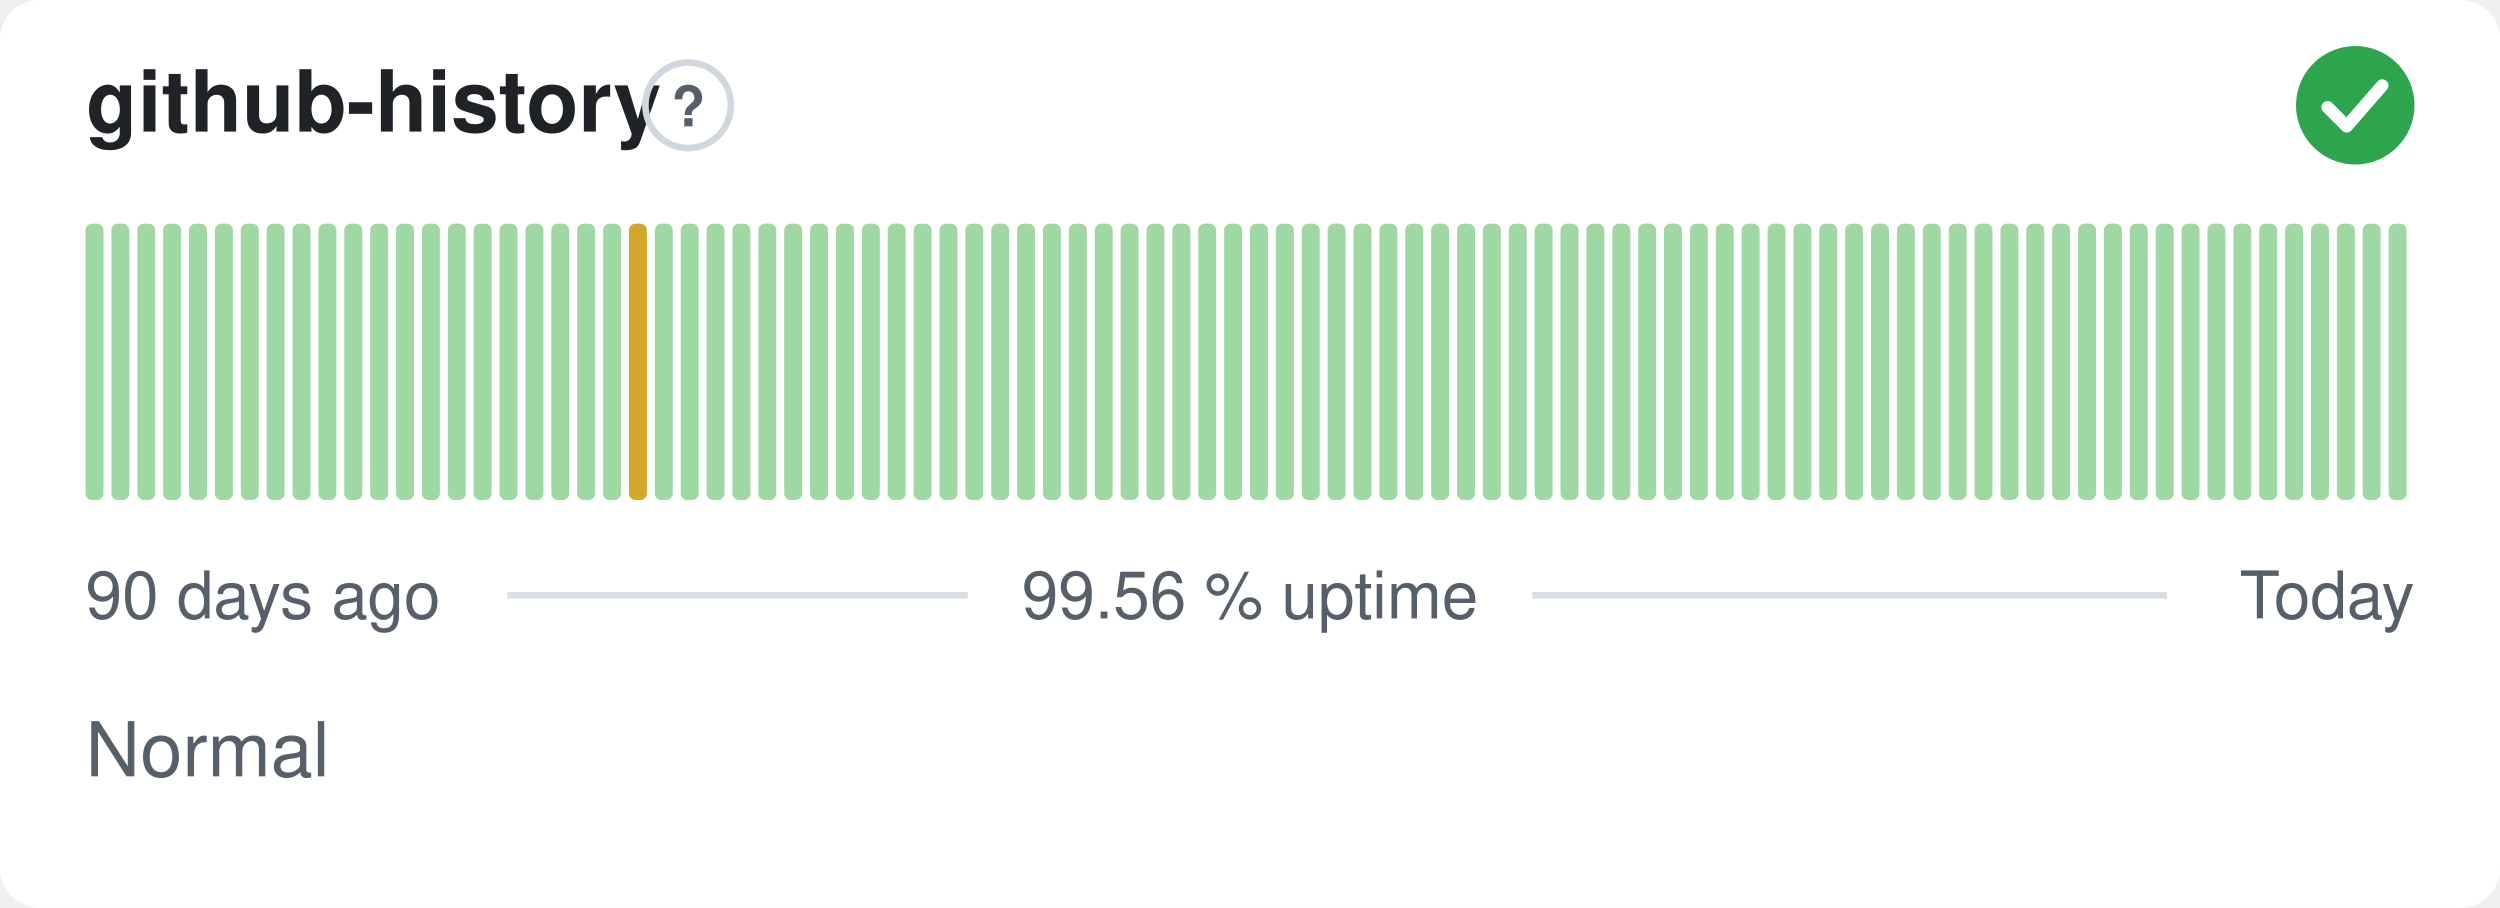
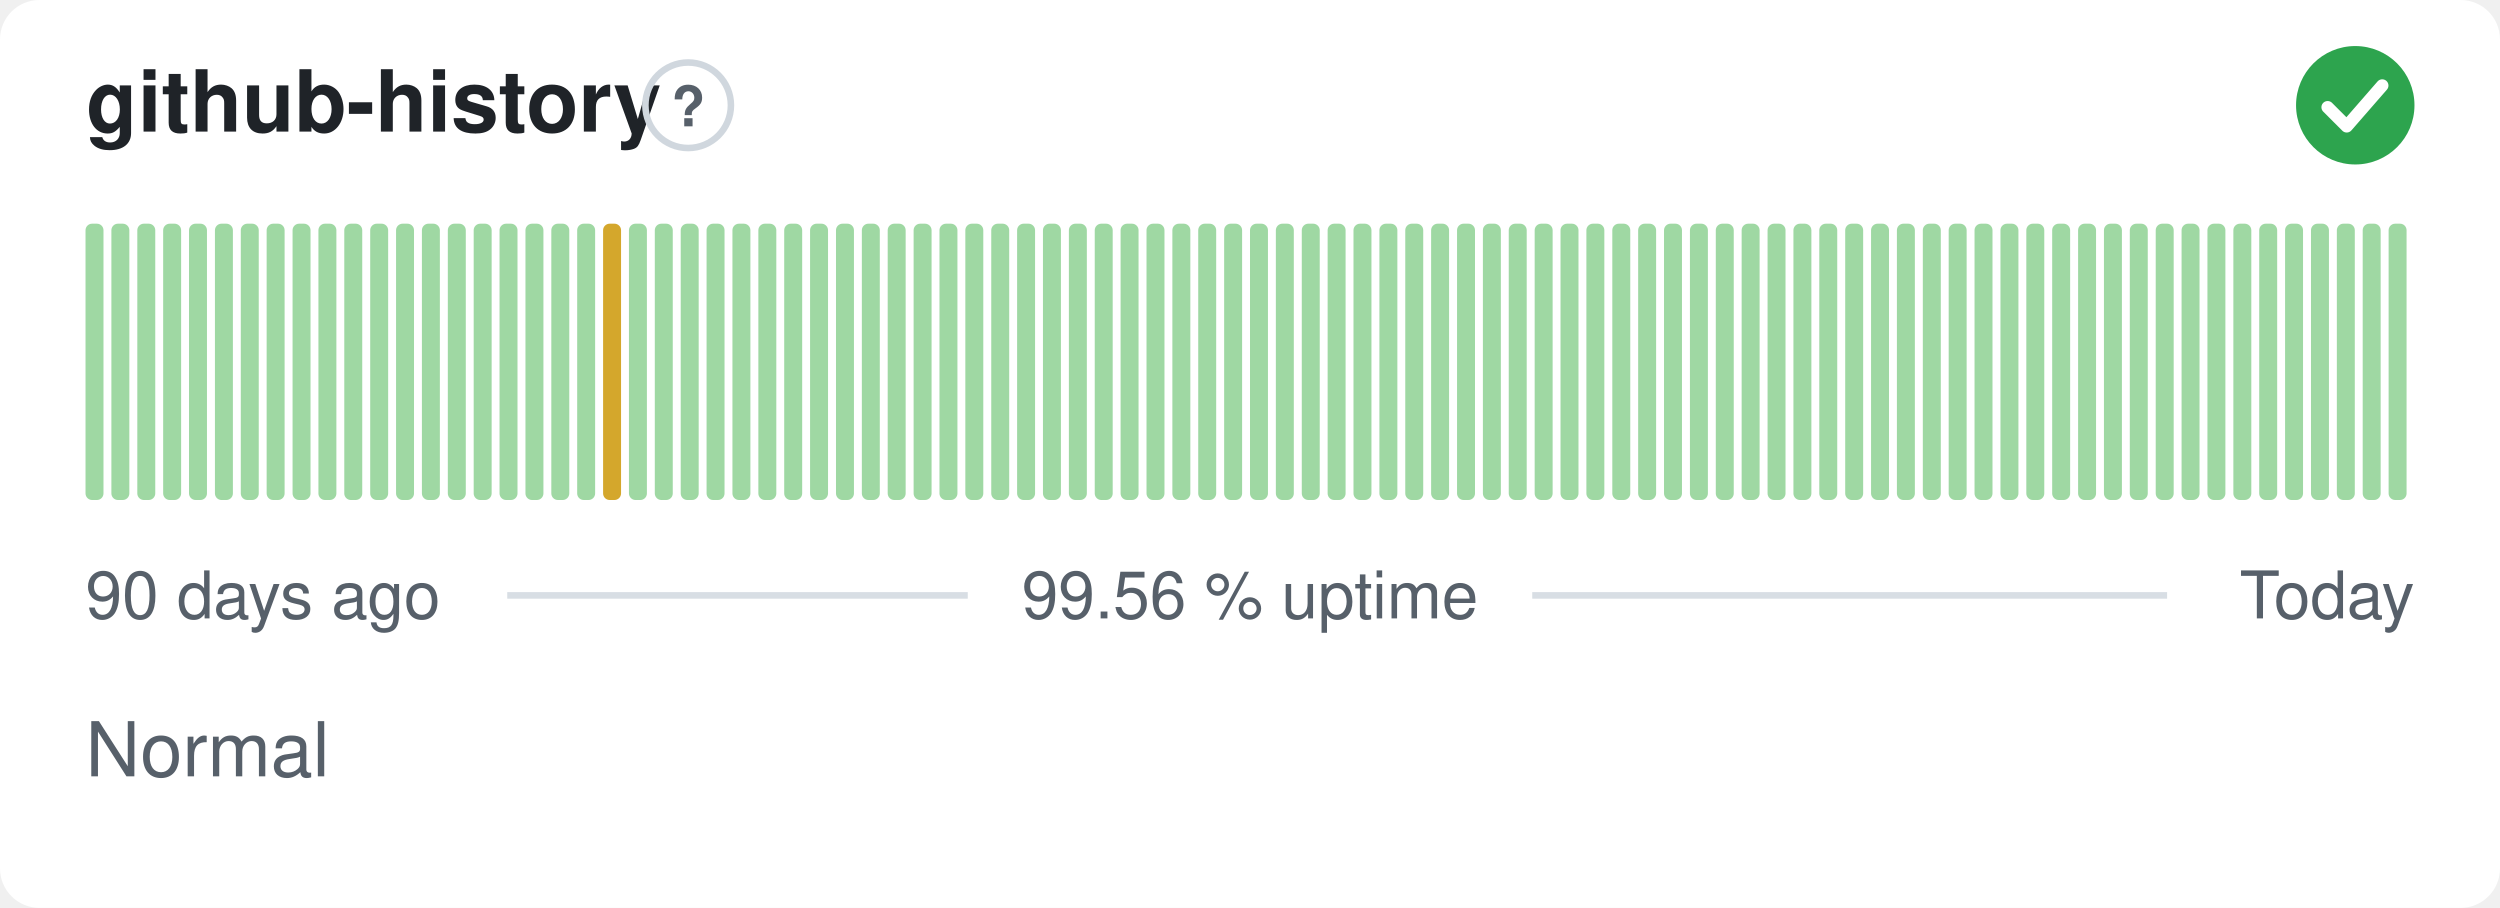
<svg xmlns="http://www.w3.org/2000/svg" width="380" height="138" viewBox="0 0 380 138" role="img" aria-label="github-history: Normal, 99.56 % uptime over the last 90 days" font-family="-apple-system,BlinkMacSystemFont,'Segoe UI',Helvetica,Arial,sans-serif">
  <style>
    @media (prefers-color-scheme: dark) {
      .bg { fill: #0d1117 }
      .title { fill: #e6edf3 }
      .muted { fill: #8b949e }
      .hint { stroke: #30363d }
      .rule { stroke: #30363d }
      .nodata { fill: #21262d }
    }
  </style>
  <rect class="bg" width="380" height="138" rx="6" fill="#ffffff" />
  <text class="title" x="13" y="20" font-size="13" font-weight="600" fill="#1f2328">github-history</text>
  <circle class="hint" cx="104.6" cy="16" r="6.5" fill="none" stroke="#d0d7de" stroke-width="1" />
  <text class="muted" x="104.6" y="19.2" text-anchor="middle" font-size="8.5" font-weight="700" fill="#57606a">?</text>
  <circle cx="358" cy="16" r="9" fill="#2da44e" />
  <path d="M353.80 16.30l2.90 2.90 5.40 -6.20" fill="none" stroke="#fff" stroke-width="1.89" stroke-linecap="round" stroke-linejoin="round" />
  <rect x="13.00" y="34.00" width="2.73" height="42.00" rx="1" fill="#9fd8a3" />
  <rect x="16.93" y="34.00" width="2.73" height="42.00" rx="1" fill="#9fd8a3" />
  <rect x="20.87" y="34.00" width="2.73" height="42.00" rx="1" fill="#9fd8a3" />
  <rect x="24.80" y="34.00" width="2.73" height="42.00" rx="1" fill="#9fd8a3" />
  <rect x="28.73" y="34.00" width="2.73" height="42.00" rx="1" fill="#9fd8a3" />
  <rect x="32.67" y="34.00" width="2.73" height="42.00" rx="1" fill="#9fd8a3" />
  <rect x="36.60" y="34.00" width="2.73" height="42.00" rx="1" fill="#9fd8a3" />
  <rect x="40.53" y="34.00" width="2.73" height="42.00" rx="1" fill="#9fd8a3" />
  <rect x="44.47" y="34.00" width="2.73" height="42.00" rx="1" fill="#9fd8a3" />
  <rect x="48.40" y="34.00" width="2.73" height="42.00" rx="1" fill="#9fd8a3" />
  <rect x="52.33" y="34.00" width="2.73" height="42.00" rx="1" fill="#9fd8a3" />
  <rect x="56.27" y="34.00" width="2.73" height="42.00" rx="1" fill="#9fd8a3" />
  <rect x="60.20" y="34.00" width="2.73" height="42.00" rx="1" fill="#9fd8a3" />
  <rect x="64.13" y="34.00" width="2.73" height="42.00" rx="1" fill="#9fd8a3" />
  <rect x="68.07" y="34.00" width="2.73" height="42.00" rx="1" fill="#9fd8a3" />
  <rect x="72.00" y="34.00" width="2.73" height="42.00" rx="1" fill="#9fd8a3" />
  <rect x="75.93" y="34.00" width="2.73" height="42.00" rx="1" fill="#9fd8a3" />
  <rect x="79.87" y="34.00" width="2.73" height="42.00" rx="1" fill="#9fd8a3" />
  <rect x="83.80" y="34.00" width="2.73" height="42.00" rx="1" fill="#9fd8a3" />
  <rect x="87.73" y="34.00" width="2.73" height="42.00" rx="1" fill="#9fd8a3" />
-   <rect x="91.67" y="34.00" width="2.73" height="42.00" rx="1" fill="#9fd8a3" />
-   <rect x="95.60" y="34.00" width="2.73" height="42.00" rx="1" fill="#d4a72c" />
+   <rect x="91.67" y="34.00" width="2.73" height="42.00" rx="1" fill="#d4a72c" />
+   <rect x="95.60" y="34.00" width="2.73" height="42.00" rx="1" fill="#9fd8a3" />
  <rect x="99.53" y="34.00" width="2.73" height="42.00" rx="1" fill="#9fd8a3" />
  <rect x="103.47" y="34.00" width="2.73" height="42.00" rx="1" fill="#9fd8a3" />
  <rect x="107.40" y="34.00" width="2.73" height="42.00" rx="1" fill="#9fd8a3" />
  <rect x="111.33" y="34.00" width="2.73" height="42.00" rx="1" fill="#9fd8a3" />
  <rect x="115.27" y="34.00" width="2.73" height="42.00" rx="1" fill="#9fd8a3" />
  <rect x="119.20" y="34.00" width="2.73" height="42.00" rx="1" fill="#9fd8a3" />
  <rect x="123.13" y="34.00" width="2.73" height="42.00" rx="1" fill="#9fd8a3" />
  <rect x="127.07" y="34.00" width="2.73" height="42.00" rx="1" fill="#9fd8a3" />
  <rect x="131.00" y="34.00" width="2.73" height="42.00" rx="1" fill="#9fd8a3" />
  <rect x="134.93" y="34.00" width="2.73" height="42.00" rx="1" fill="#9fd8a3" />
  <rect x="138.87" y="34.00" width="2.73" height="42.00" rx="1" fill="#9fd8a3" />
  <rect x="142.80" y="34.00" width="2.73" height="42.00" rx="1" fill="#9fd8a3" />
  <rect x="146.73" y="34.00" width="2.73" height="42.00" rx="1" fill="#9fd8a3" />
  <rect x="150.67" y="34.00" width="2.73" height="42.00" rx="1" fill="#9fd8a3" />
  <rect x="154.60" y="34.00" width="2.73" height="42.00" rx="1" fill="#9fd8a3" />
  <rect x="158.53" y="34.00" width="2.73" height="42.00" rx="1" fill="#9fd8a3" />
  <rect x="162.47" y="34.00" width="2.73" height="42.00" rx="1" fill="#9fd8a3" />
  <rect x="166.40" y="34.00" width="2.73" height="42.00" rx="1" fill="#9fd8a3" />
  <rect x="170.33" y="34.00" width="2.73" height="42.00" rx="1" fill="#9fd8a3" />
  <rect x="174.27" y="34.00" width="2.73" height="42.00" rx="1" fill="#9fd8a3" />
  <rect x="178.20" y="34.00" width="2.73" height="42.00" rx="1" fill="#9fd8a3" />
  <rect x="182.13" y="34.00" width="2.73" height="42.00" rx="1" fill="#9fd8a3" />
  <rect x="186.07" y="34.00" width="2.73" height="42.00" rx="1" fill="#9fd8a3" />
  <rect x="190.00" y="34.00" width="2.73" height="42.00" rx="1" fill="#9fd8a3" />
  <rect x="193.93" y="34.00" width="2.73" height="42.00" rx="1" fill="#9fd8a3" />
  <rect x="197.87" y="34.00" width="2.73" height="42.00" rx="1" fill="#9fd8a3" />
  <rect x="201.80" y="34.00" width="2.73" height="42.00" rx="1" fill="#9fd8a3" />
  <rect x="205.73" y="34.00" width="2.73" height="42.00" rx="1" fill="#9fd8a3" />
  <rect x="209.67" y="34.00" width="2.73" height="42.00" rx="1" fill="#9fd8a3" />
  <rect x="213.60" y="34.00" width="2.73" height="42.00" rx="1" fill="#9fd8a3" />
  <rect x="217.53" y="34.00" width="2.73" height="42.00" rx="1" fill="#9fd8a3" />
  <rect x="221.47" y="34.00" width="2.73" height="42.00" rx="1" fill="#9fd8a3" />
  <rect x="225.40" y="34.00" width="2.73" height="42.00" rx="1" fill="#9fd8a3" />
  <rect x="229.33" y="34.00" width="2.73" height="42.00" rx="1" fill="#9fd8a3" />
  <rect x="233.27" y="34.00" width="2.73" height="42.00" rx="1" fill="#9fd8a3" />
  <rect x="237.20" y="34.00" width="2.73" height="42.00" rx="1" fill="#9fd8a3" />
  <rect x="241.13" y="34.00" width="2.73" height="42.00" rx="1" fill="#9fd8a3" />
  <rect x="245.07" y="34.00" width="2.73" height="42.00" rx="1" fill="#9fd8a3" />
  <rect x="249.00" y="34.00" width="2.73" height="42.00" rx="1" fill="#9fd8a3" />
  <rect x="252.93" y="34.00" width="2.73" height="42.00" rx="1" fill="#9fd8a3" />
  <rect x="256.87" y="34.00" width="2.73" height="42.00" rx="1" fill="#9fd8a3" />
  <rect x="260.80" y="34.00" width="2.73" height="42.00" rx="1" fill="#9fd8a3" />
  <rect x="264.73" y="34.00" width="2.73" height="42.00" rx="1" fill="#9fd8a3" />
  <rect x="268.67" y="34.00" width="2.73" height="42.00" rx="1" fill="#9fd8a3" />
  <rect x="272.60" y="34.00" width="2.73" height="42.00" rx="1" fill="#9fd8a3" />
  <rect x="276.53" y="34.00" width="2.73" height="42.00" rx="1" fill="#9fd8a3" />
  <rect x="280.47" y="34.00" width="2.73" height="42.00" rx="1" fill="#9fd8a3" />
  <rect x="284.40" y="34.00" width="2.73" height="42.00" rx="1" fill="#9fd8a3" />
  <rect x="288.33" y="34.00" width="2.73" height="42.00" rx="1" fill="#9fd8a3" />
  <rect x="292.27" y="34.00" width="2.73" height="42.00" rx="1" fill="#9fd8a3" />
  <rect x="296.20" y="34.00" width="2.73" height="42.00" rx="1" fill="#9fd8a3" />
  <rect x="300.13" y="34.00" width="2.73" height="42.00" rx="1" fill="#9fd8a3" />
  <rect x="304.07" y="34.00" width="2.73" height="42.00" rx="1" fill="#9fd8a3" />
  <rect x="308.00" y="34.00" width="2.73" height="42.00" rx="1" fill="#9fd8a3" />
  <rect x="311.93" y="34.00" width="2.73" height="42.00" rx="1" fill="#9fd8a3" />
  <rect x="315.87" y="34.00" width="2.73" height="42.00" rx="1" fill="#9fd8a3" />
  <rect x="319.80" y="34.00" width="2.73" height="42.00" rx="1" fill="#9fd8a3" />
  <rect x="323.73" y="34.00" width="2.73" height="42.00" rx="1" fill="#9fd8a3" />
  <rect x="327.67" y="34.00" width="2.73" height="42.00" rx="1" fill="#9fd8a3" />
  <rect x="331.60" y="34.00" width="2.73" height="42.00" rx="1" fill="#9fd8a3" />
  <rect x="335.53" y="34.00" width="2.73" height="42.00" rx="1" fill="#9fd8a3" />
  <rect x="339.47" y="34.00" width="2.73" height="42.00" rx="1" fill="#9fd8a3" />
  <rect x="343.40" y="34.00" width="2.73" height="42.00" rx="1" fill="#9fd8a3" />
  <rect x="347.33" y="34.00" width="2.73" height="42.00" rx="1" fill="#9fd8a3" />
  <rect x="351.27" y="34.00" width="2.73" height="42.00" rx="1" fill="#9fd8a3" />
  <rect x="355.20" y="34.00" width="2.73" height="42.00" rx="1" fill="#9fd8a3" />
  <rect x="359.13" y="34.00" width="2.73" height="42.00" rx="1" fill="#9fd8a3" />
  <rect x="363.07" y="34.00" width="2.73" height="42.00" rx="1" fill="#9fd8a3" />
  <text class="muted" x="13" y="94" font-size="10" fill="#57606a">90 days ago</text>
  <text class="muted" x="190" y="94" text-anchor="middle" font-size="10" fill="#57606a">99.56 % uptime</text>
  <text class="muted" x="367" y="94" text-anchor="end" font-size="10" fill="#57606a">Today</text>
  <line class="rule" x1="77.1" y1="90.5" x2="147.1" y2="90.5" stroke="#d8dee4" stroke-width="1" />
  <line class="rule" x1="232.9" y1="90.5" x2="329.4" y2="90.5" stroke="#d8dee4" stroke-width="1" />
  <text class="muted" x="13" y="118" font-size="11.5" fill="#57606a">Normal</text>
</svg>
